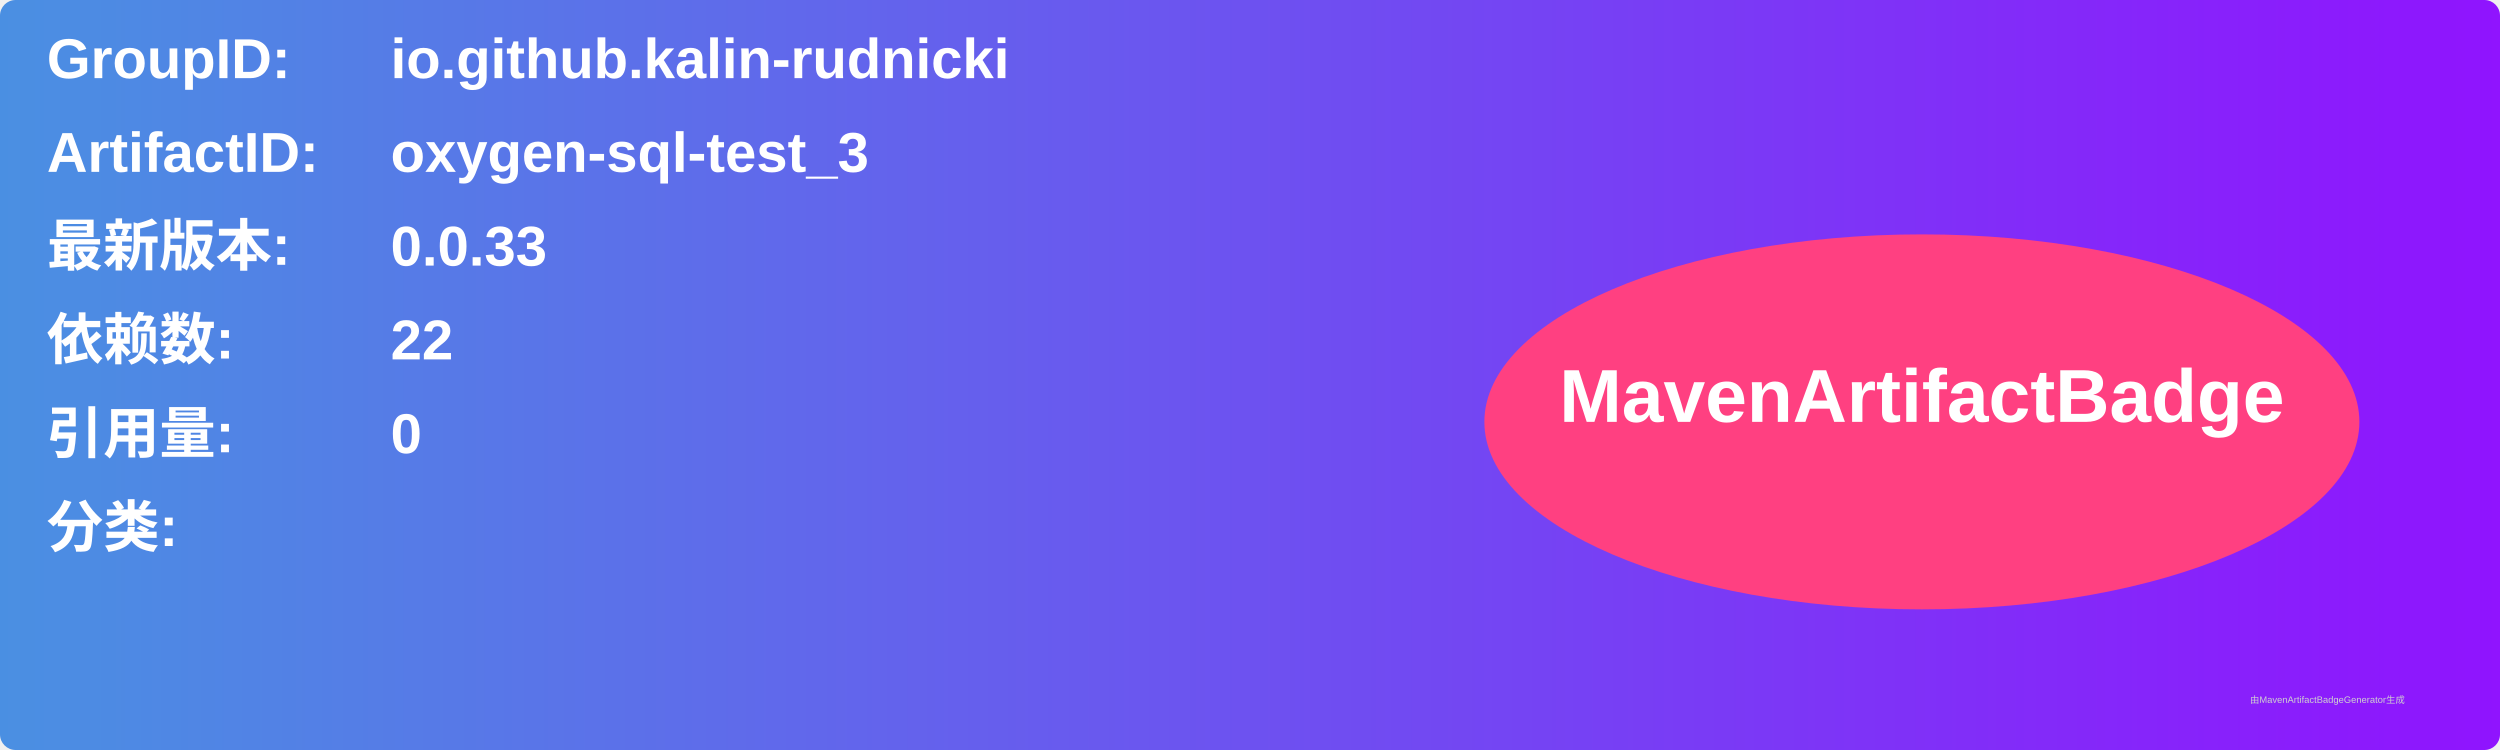
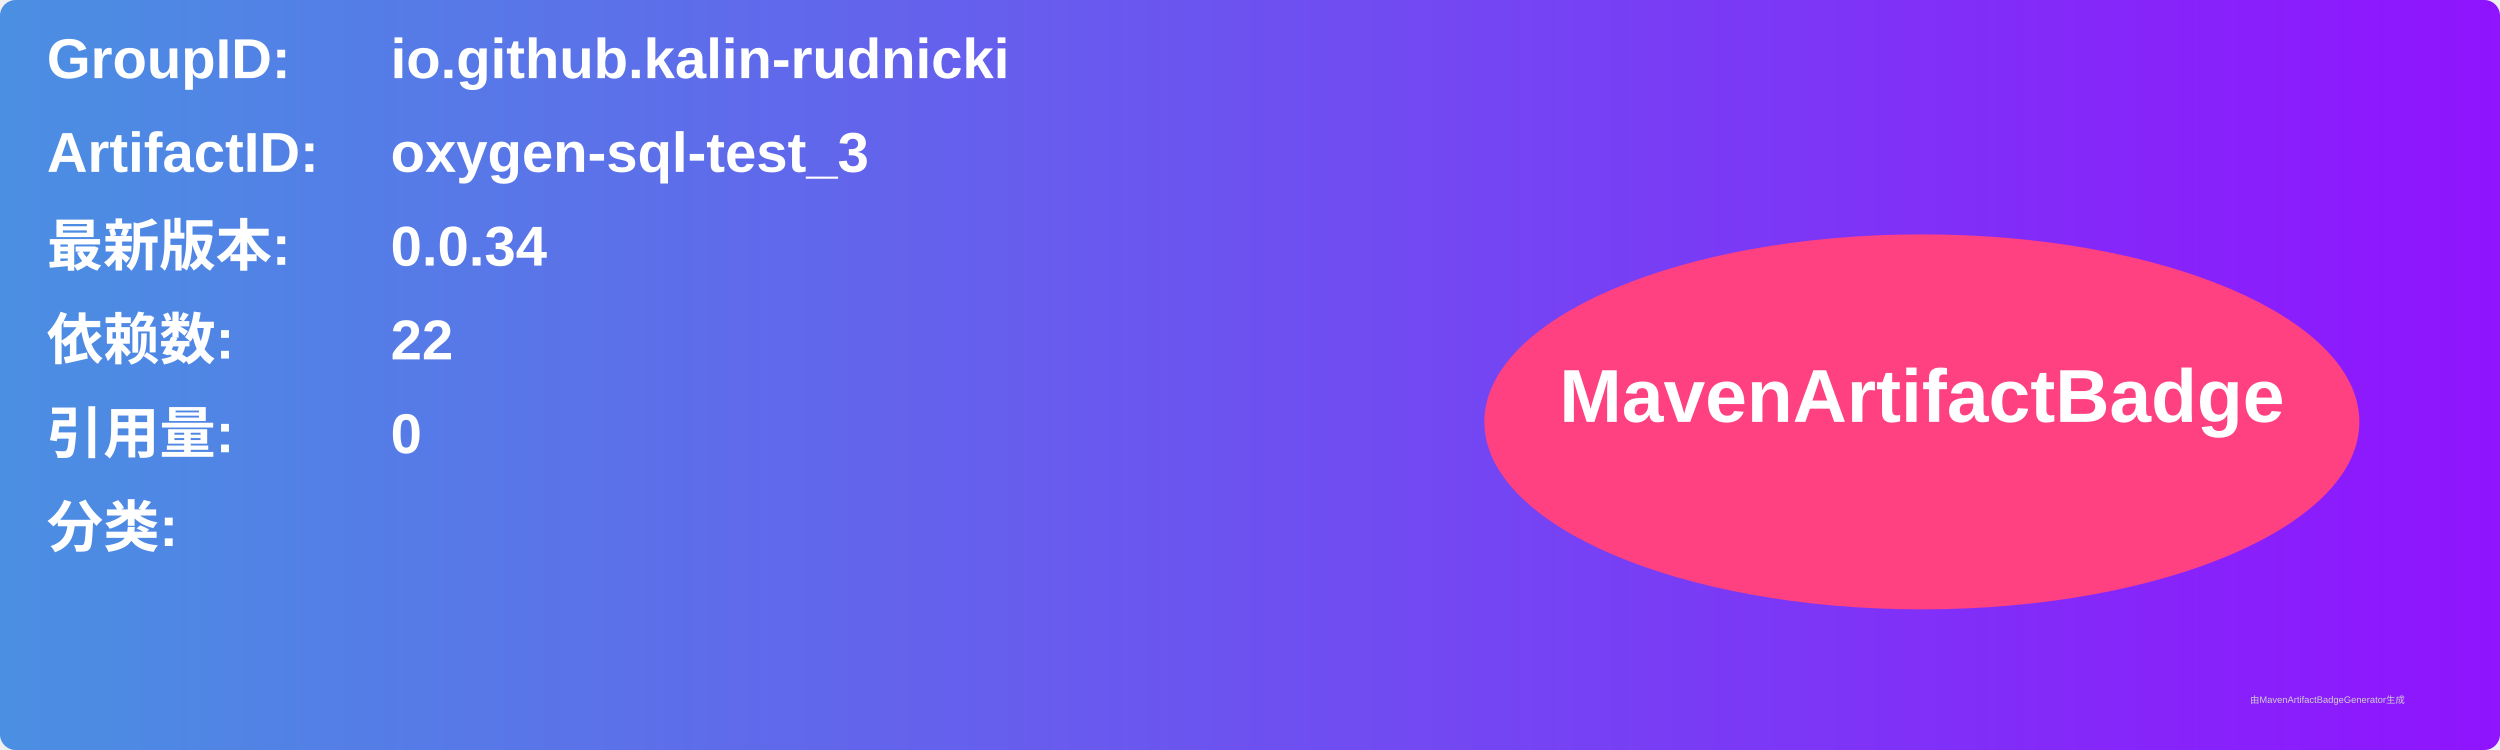
<svg xmlns="http://www.w3.org/2000/svg" width="800" height="240" viewBox="0 0 800 240">
  <linearGradient id="grad" x1="0%" y1="0%" x2="100%" y2="0%">
    <stop offset="0%" stop-color="#4a90e2" />
    <stop offset="100%" stop-color="#9013fe" />
  </linearGradient>
  <rect width="100%" height="100%" rx="5" ry="5" fill="url(#grad)" />
  <g transform="translate(15, 15)">
    <text x="0" y="10" font-family="Arial" font-size="18" fill="white" font-weight="bold" width="260">GroupID:</text>
    <text x="110" y="10" font-family="Arial" font-size="18" fill="white" font-weight="bold" width="460">io.github.kalin-rudnicki</text>
    <text x="0" y="40" font-family="Arial" font-size="18" fill="white" font-weight="bold" width="260">ArtifactID:</text>
    <text x="110" y="40" font-family="Arial" font-size="18" fill="white" font-weight="bold" width="460">oxygen-sql-test_3</text>
    <text x="0" y="70" font-family="Arial" font-size="18" fill="white" font-weight="bold">最新版本:</text>
    <text x="110" y="70" font-family="Arial" font-size="18" fill="white" font-weight="bold">
-       <tspan font-weight="bold">0.0.33</tspan>
+       <tspan font-weight="bold">0.0.34</tspan>
    </text>
    <text x="0" y="100" font-family="Arial" font-size="18" fill="white" font-weight="bold">依赖数: </text>
    <text x="110" y="100" font-family="Arial" font-size="18" fill="white">
      <tspan font-weight="bold">22</tspan>
    </text>
    <text x="0" y="130" font-family="Arial" font-size="18" fill="white" font-weight="bold">引用量: </text>
    <text x="110" y="130" font-family="Arial" font-size="18" fill="white">
      <tspan font-weight="bold">0</tspan>
    </text>
    <text x="0" y="160" font-family="Arial" font-size="18" fill="white" font-weight="bold">分类:</text>
    <text x="10" y="190" font-family="Arial" font-size="10" fill="white">
      <tspan font-weight="bold" />
    </text>
    <ellipse cx="600" cy="120" rx="140" ry="60" fill="#ff4081" />
    <text x="600" y="120" text-anchor="middle" font-family="Arial" font-size="24" fill="white" font-weight="bold">MavenArtifactBadge</text>
  </g>
  <text x="720" y="225" font-family="Arial" font-size="3" fill="#d0d0d0">由MavenArtifactBadgeGenerator生成</text>
</svg>
